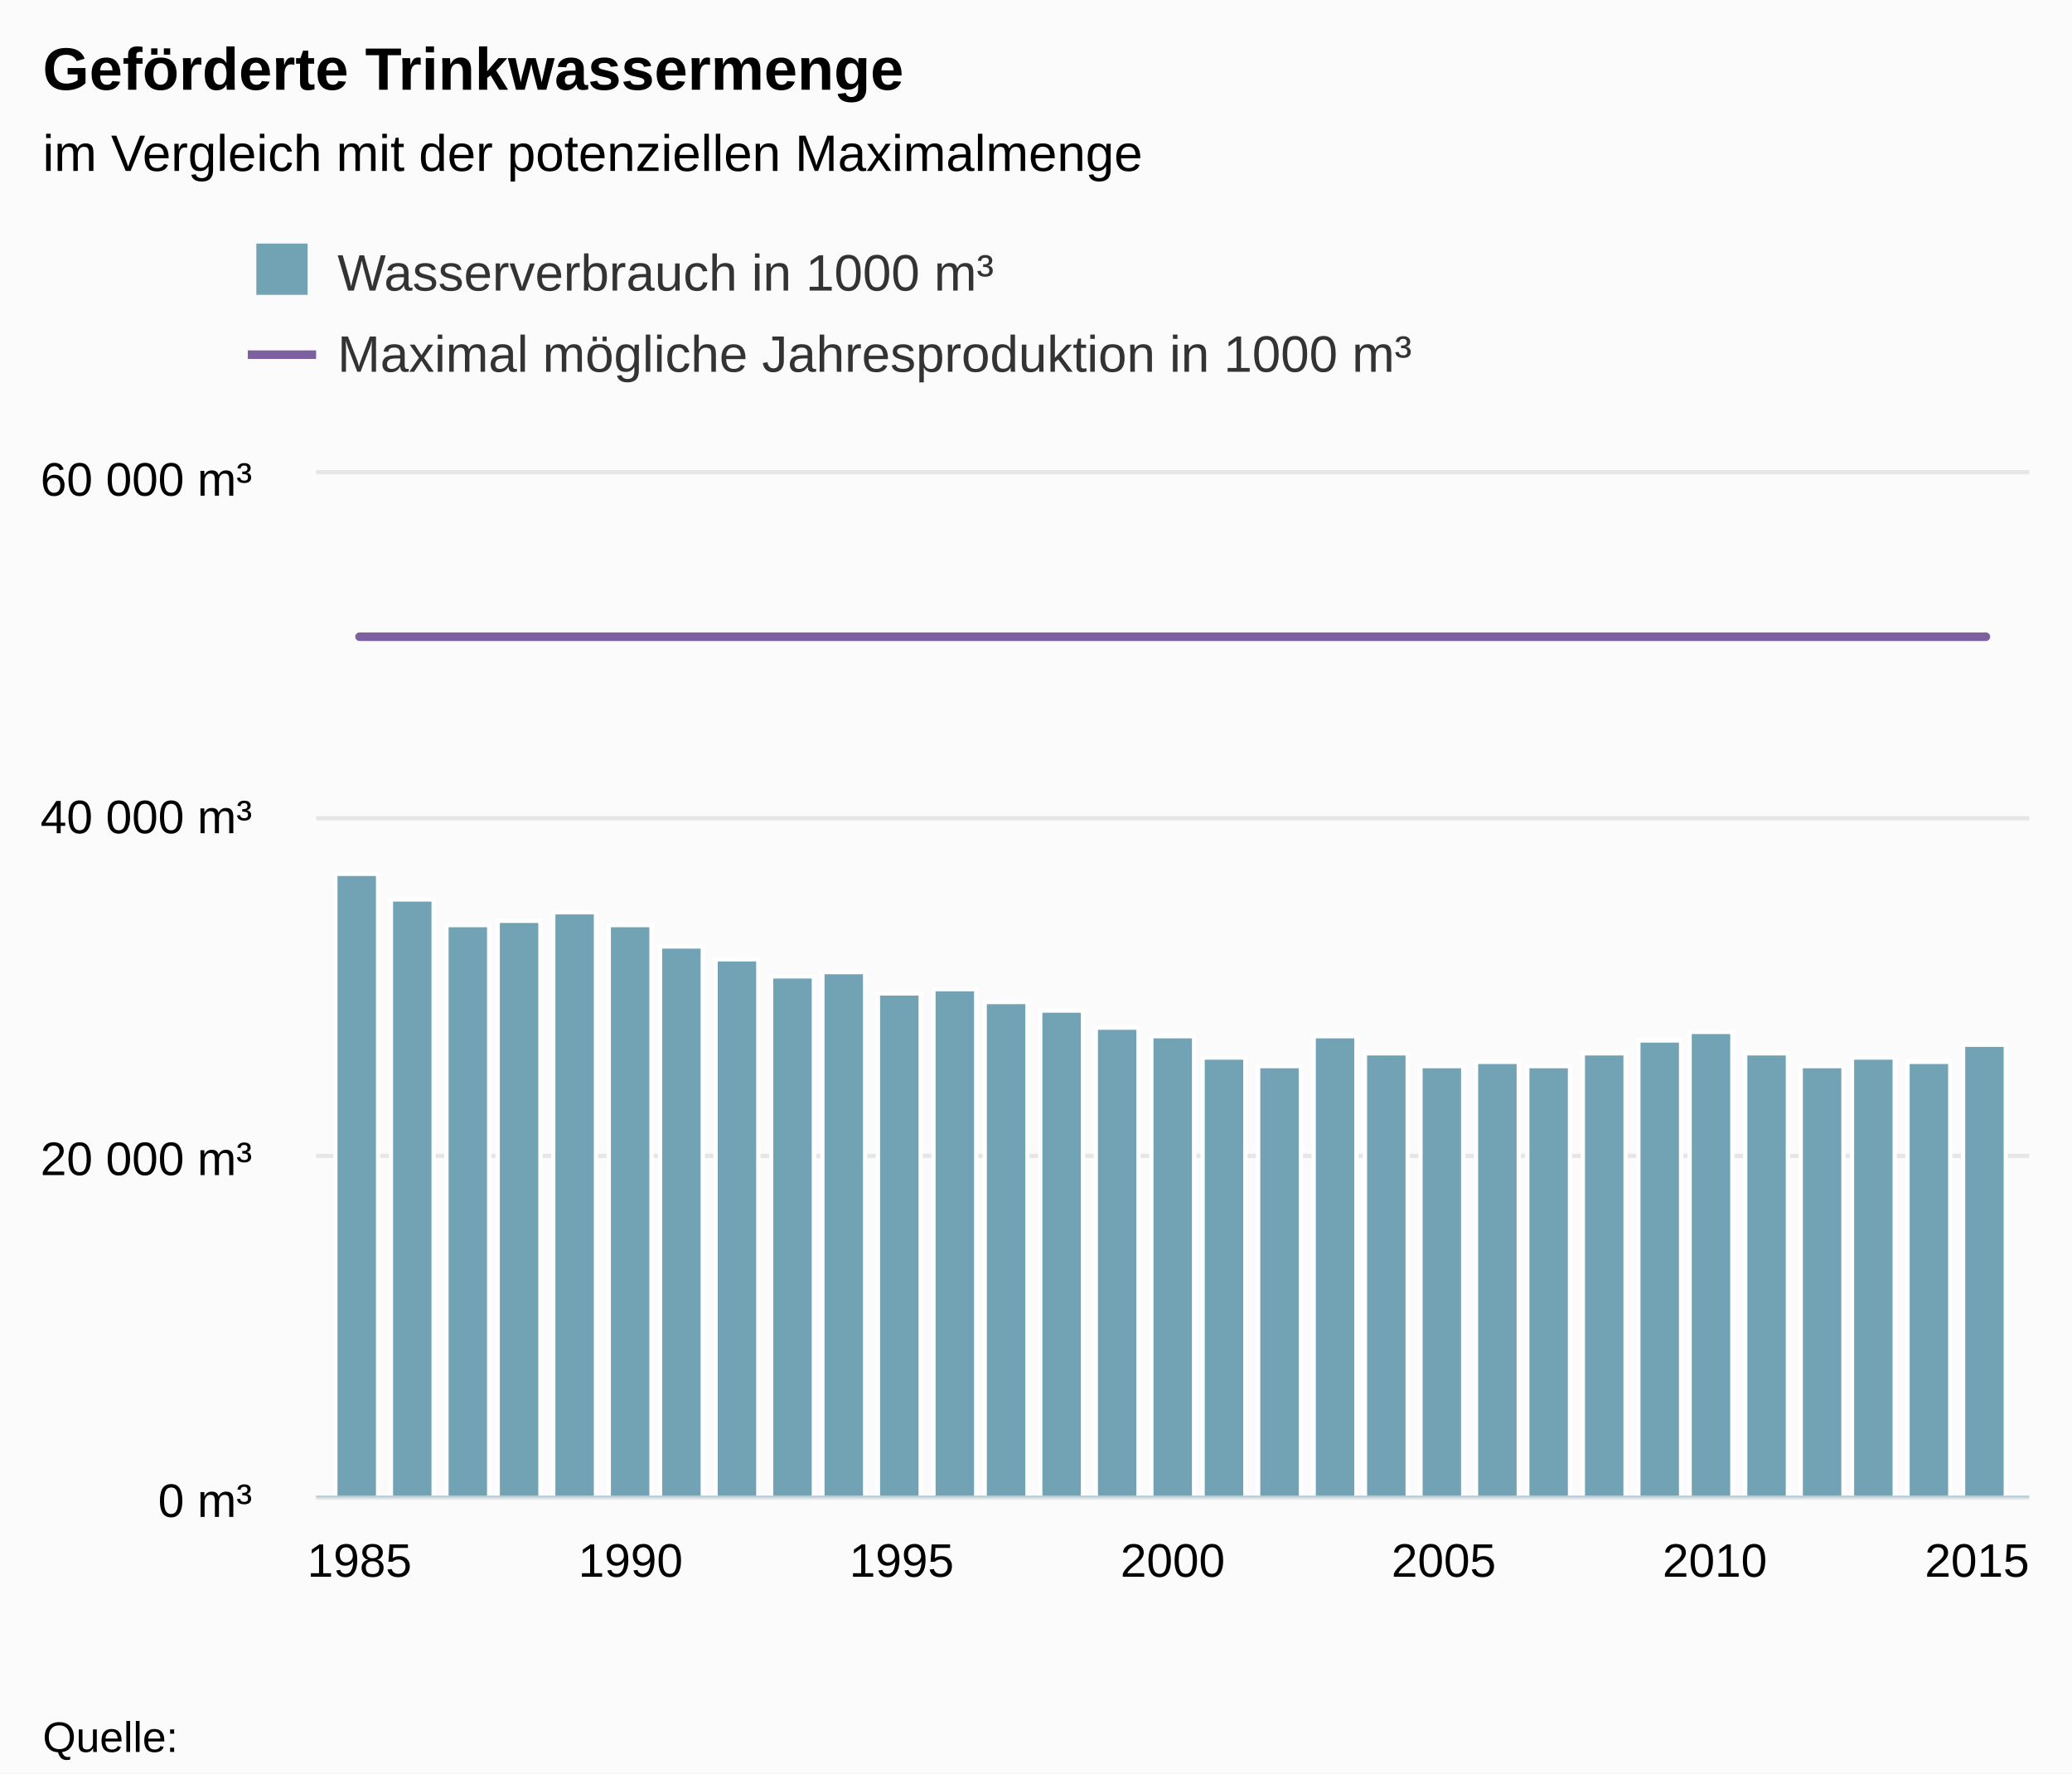
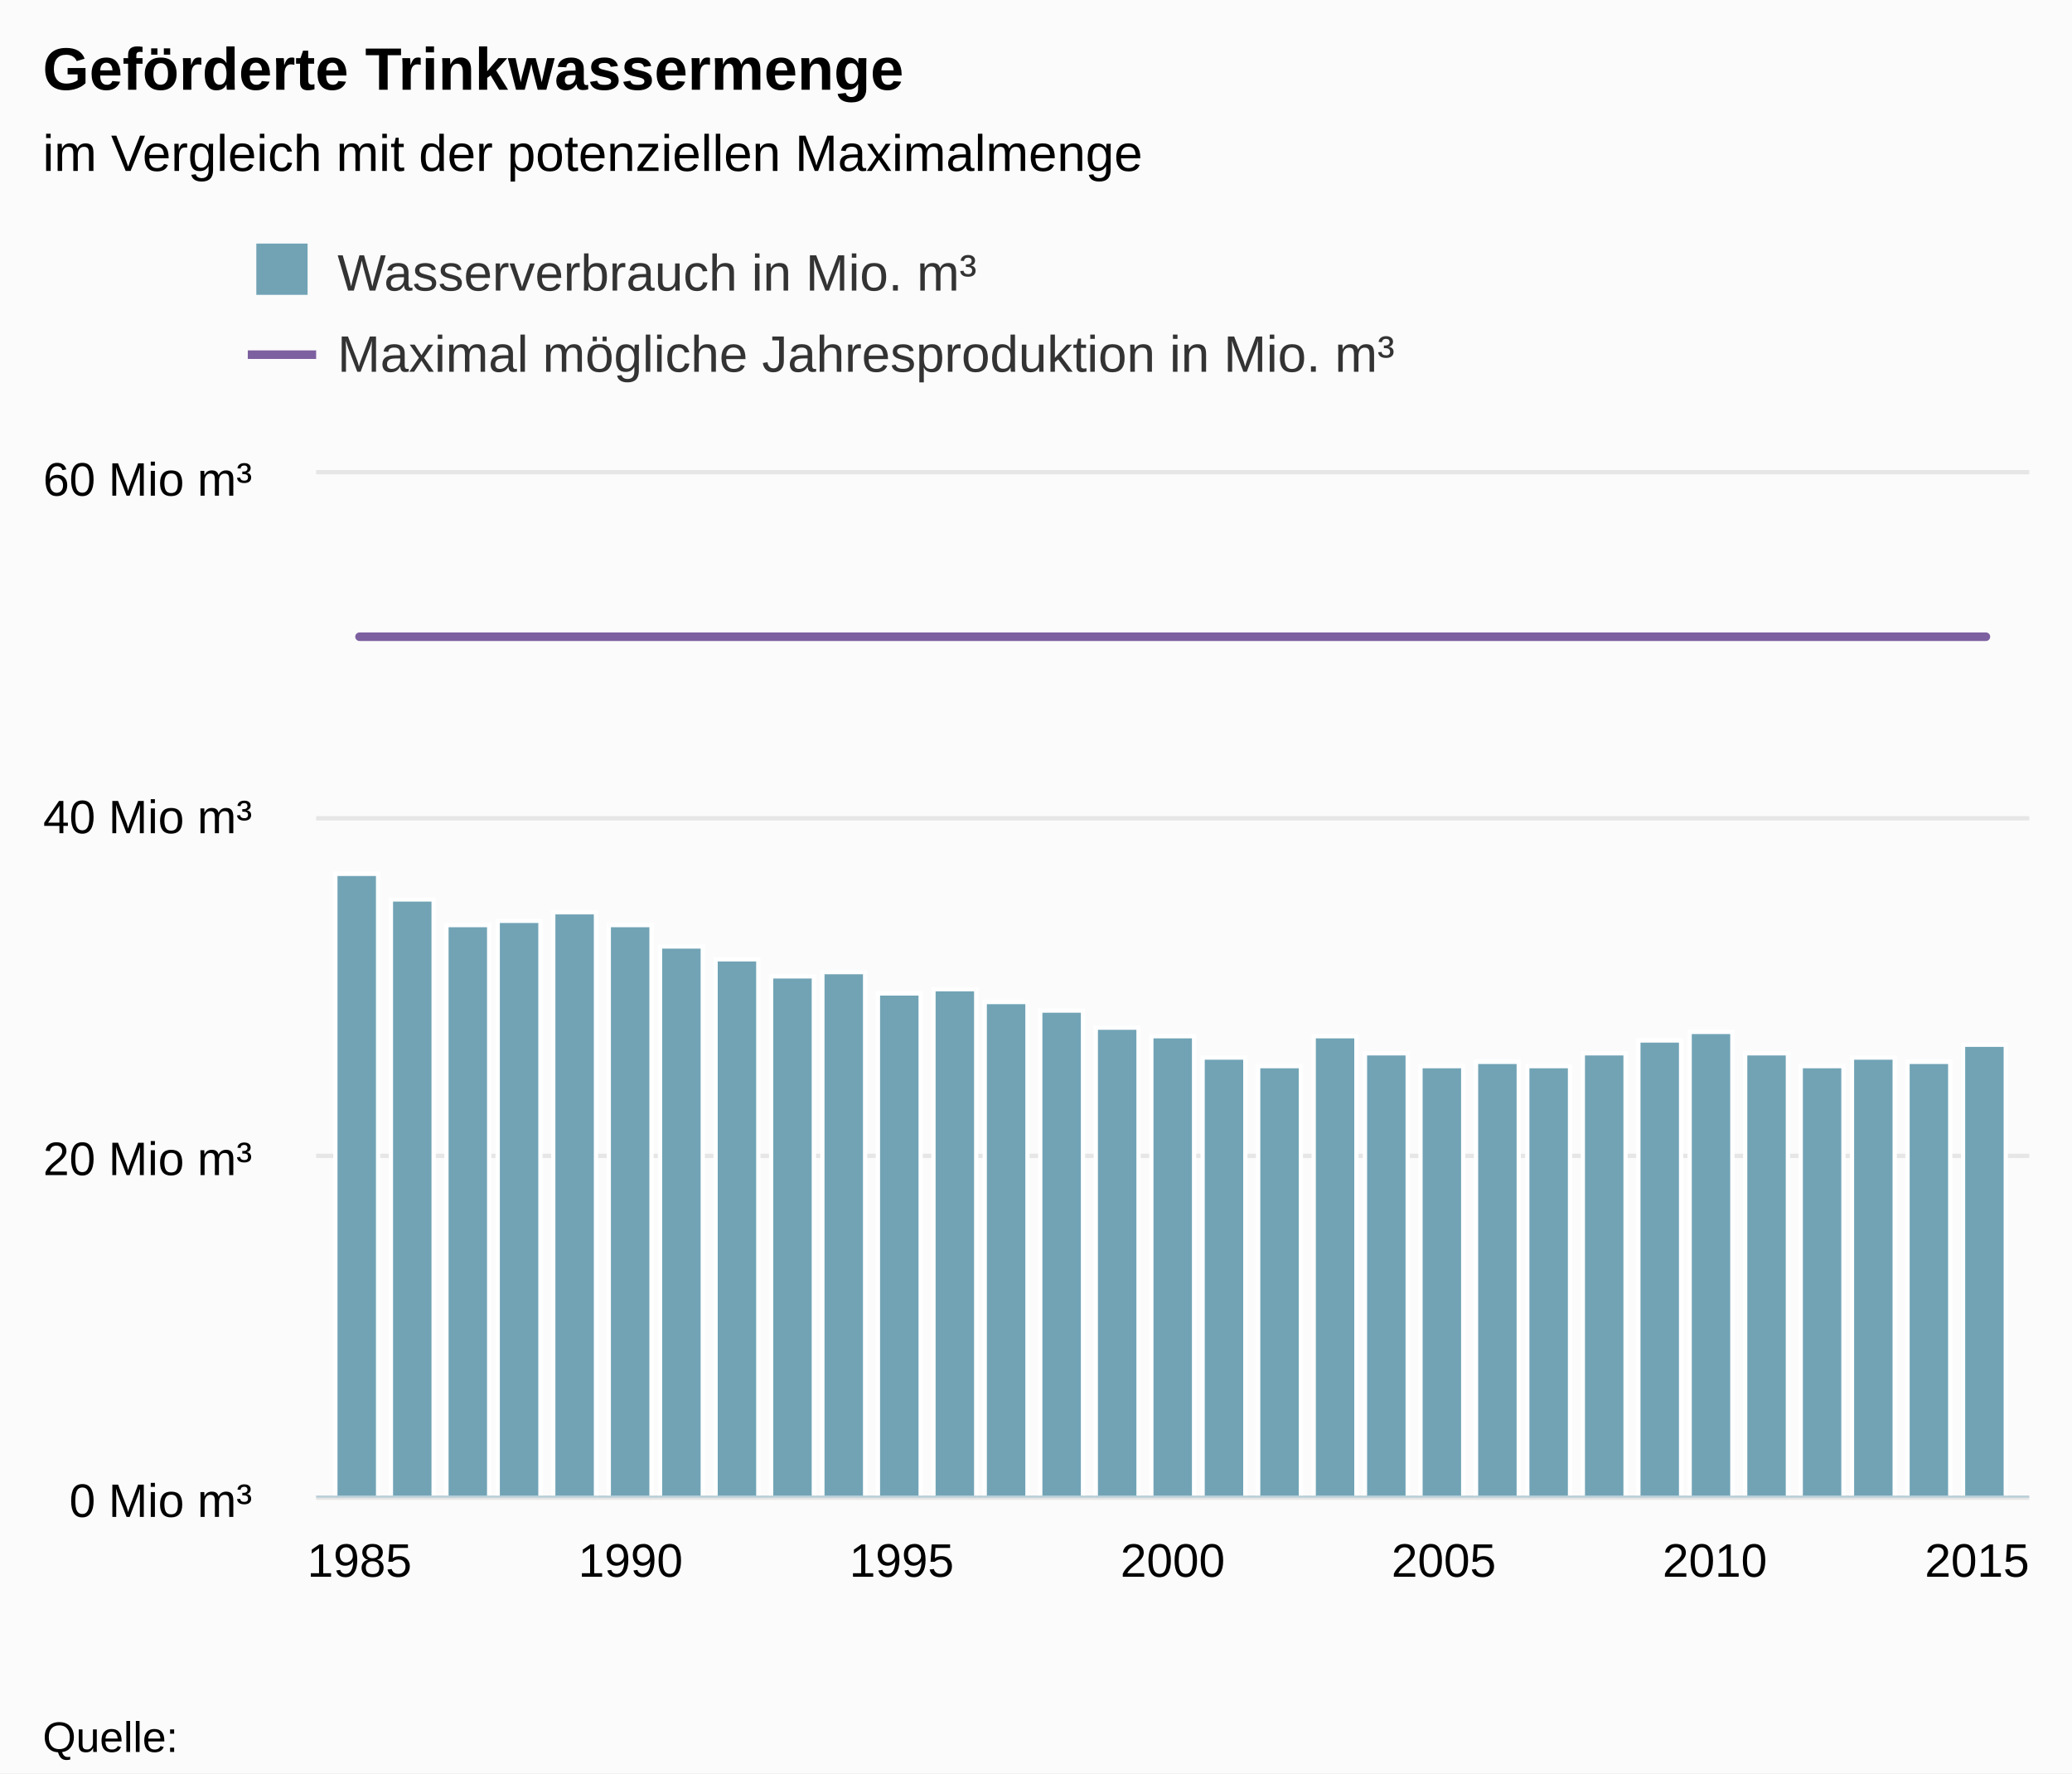
<svg xmlns="http://www.w3.org/2000/svg" class="highcharts-root" viewBox="0 0 485 415" font-family="Arial" font-size="12">
  <defs>
    <clipPath id="a">
      <path fill="none" d="M0 0h401v239H0z" />
    </clipPath>
  </defs>
  <rect fill="#fbfbfb" class="highcharts-background" width="485" height="415" rx="0" ry="0" />
  <path fill="none" class="highcharts-plot-background" d="M74 111h401v239H74z" />
  <g class="highcharts-grid highcharts-xaxis-grid">
    <path fill="none" class="highcharts-grid-line" d="M83.5 111v239m64-239v239m63-239v239m64-239v239m63-239v239m63-239v239m64-239v239" />
  </g>
  <g class="highcharts-grid highcharts-yaxis-grid">
    <path fill="none" stroke="#e6e6e6" class="highcharts-grid-line" d="M74 350.5h401m-401-80h401m-401-79h401m-401-81h401" />
  </g>
  <path fill="none" class="highcharts-plot-border" d="M74 111h401v239H74z" />
  <g class="highcharts-axis highcharts-xaxis">
    <path fill="none" class="highcharts-axis-line" stroke="#B9CFD7" stroke-width=".5" d="M74 350.25h401" />
  </g>
  <g class="highcharts-axis highcharts-yaxis">
    <path fill="none" class="highcharts-axis-line" d="M74 111v239" />
  </g>
  <g class="highcharts-series-group">
    <g class="highcharts-series highcharts-series-0 highcharts-column-series highcharts-color-undefined highcharts-tracker" transform="translate(74 111)" clip-path="url(#a)">
      <path fill="#71a3b5" class="highcharts-point" stroke="#fff" d="M4.5 93.5h10v146h-10zm13 6h10v140h-10zm13 6h10v134h-10zm12-1h10v135h-10zm13-2h10v137h-10zm13 3h10v134h-10zm12 5h10v129h-10zm13 3h10v126h-10zm13 4h10v122h-10zm12-1h10v123h-10zm13 5h10v118h-10zm13-1h10v119h-10zm12 3h10v116h-10zm13 2h10v114h-10zm13 4h10v110h-10zm13 2h10v108h-10zm12 5h10v103h-10zm13 2h10v101h-10zm13-7h10v108h-10zm12 4h10v104h-10zm13 3h10v101h-10zm13-1h10v102h-10zm12 1h10v101h-10zm13-3h10v104h-10zm13-3h10v107h-10zm12-2h10v109h-10zm13 5h10v104h-10zm13 3h10v101h-10zm12-2h10v103h-10zm13 1h10v102h-10zm13-4h10v106h-10z" />
    </g>
    <g class="highcharts-series highcharts-series-1 highcharts-line-series highcharts-color-undefined" transform="translate(74 111)" clip-path="url(#a)">
      <path fill="none" d="M10.152 38.01h380.697" class="highcharts-graph" stroke="#7d60a0" stroke-width="2" stroke-linejoin="round" stroke-linecap="round" />
      <path fill="none" d="M.152 38.01h400.697" stroke-linejoin="round" stroke="rgba(192,192,192,0)" stroke-width="22" class="highcharts-tracker" />
    </g>
  </g>
  <text x="10" class="highcharts-title" y="21" color="#000" font-size="14" font-weight="700">
    <tspan>Geförderte Trinkwassermenge</tspan>
  </text>
  <text x="10" class="highcharts-subtitle" y="40" color="#000" font-weight="400">
    <tspan>im Vergleich mit der potenziellen Maximalmenge</tspan>
  </text>
  <g class="highcharts-legend" transform="translate(50 50)">
-     <rect fill="none" class="highcharts-legend-box" rx="0" ry="0" width="288" height="49" />
+     <rect fill="none" class="highcharts-legend-box" rx="0" ry="0" width="284" height="49" />
    <g class="highcharts-legend-item highcharts-column-series highcharts-color-undefined highcharts-series-0">
      <text x="21" y="15" color="#333" font-weight="400" cursor="pointer" fill="#333" transform="translate(8 3)">
-         <tspan>Wasserverbrauch in 1000 m³</tspan>
+         <tspan>Wasserverbrauch in Mio. m³</tspan>
      </text>
      <path fill="#71a3b5" class="highcharts-point" d="M10 7h12v12H10z" />
    </g>
    <g class="highcharts-legend-item highcharts-line-series highcharts-color-undefined highcharts-series-1">
      <path fill="none" d="M8 33h16" class="highcharts-graph" stroke="#7d60a0" stroke-width="2" />
      <text x="21" y="15" color="#333" font-weight="400" cursor="pointer" fill="#333" transform="translate(8 22)">
-         <tspan>Maximal mögliche Jahresproduktion in 1000 m³</tspan>
+         <tspan>Maximal mögliche Jahresproduktion in Mio. m³</tspan>
      </text>
    </g>
  </g>
  <g class="highcharts-axis-labels highcharts-xaxis-labels" text-anchor="middle" color="#000" cursor="default" font-size="11">
    <text x="84.152" y="369">
            1985
        </text>
    <text x="147.601" y="369">
            1990
        </text>
    <text x="211.051" y="369">
            1995
        </text>
    <text x="274.5" y="369">
            2000
        </text>
    <text x="337.949" y="369">
            2005
        </text>
    <text x="401.399" y="369">
            2010
        </text>
    <text x="462.781" y="369">
            2015
        </text>
  </g>
  <g class="highcharts-axis-labels highcharts-yaxis-labels" text-anchor="end" color="#000" cursor="default" font-size="11">
    <text x="59" y="355">
-       <tspan>0 m³</tspan>
+       <tspan>0 Mio m³</tspan>
    </text>
    <text x="59" y="275">
-       <tspan>20 000 m³</tspan>
+       <tspan>20 Mio m³</tspan>
    </text>
    <text x="59" y="195">
-       <tspan>40 000 m³</tspan>
+       <tspan>40 Mio m³</tspan>
    </text>
    <text x="59" y="116">
-       <tspan>60 000 m³</tspan>
+       <tspan>60 Mio m³</tspan>
    </text>
  </g>
  <text x="10" class="highcharts-credits" y="410" cursor="default" color="#000" font-size="10">
    <tspan>Quelle:</tspan>
  </text>
</svg>
